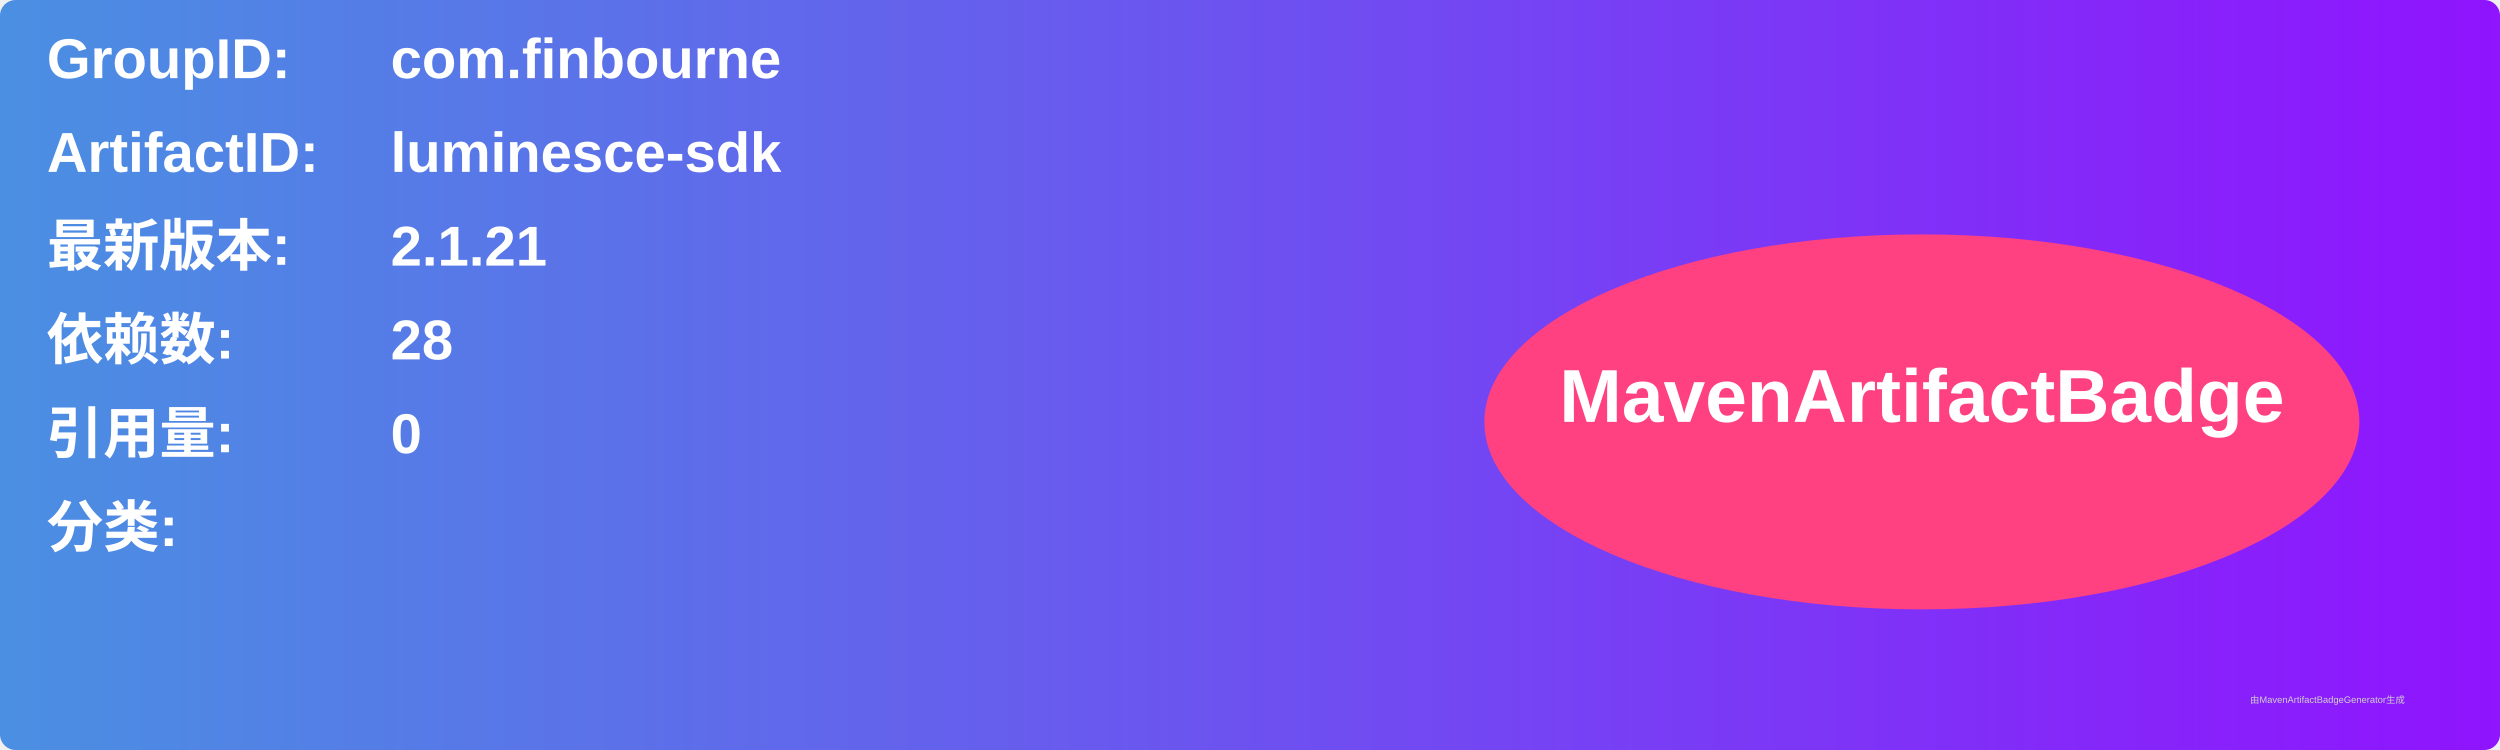
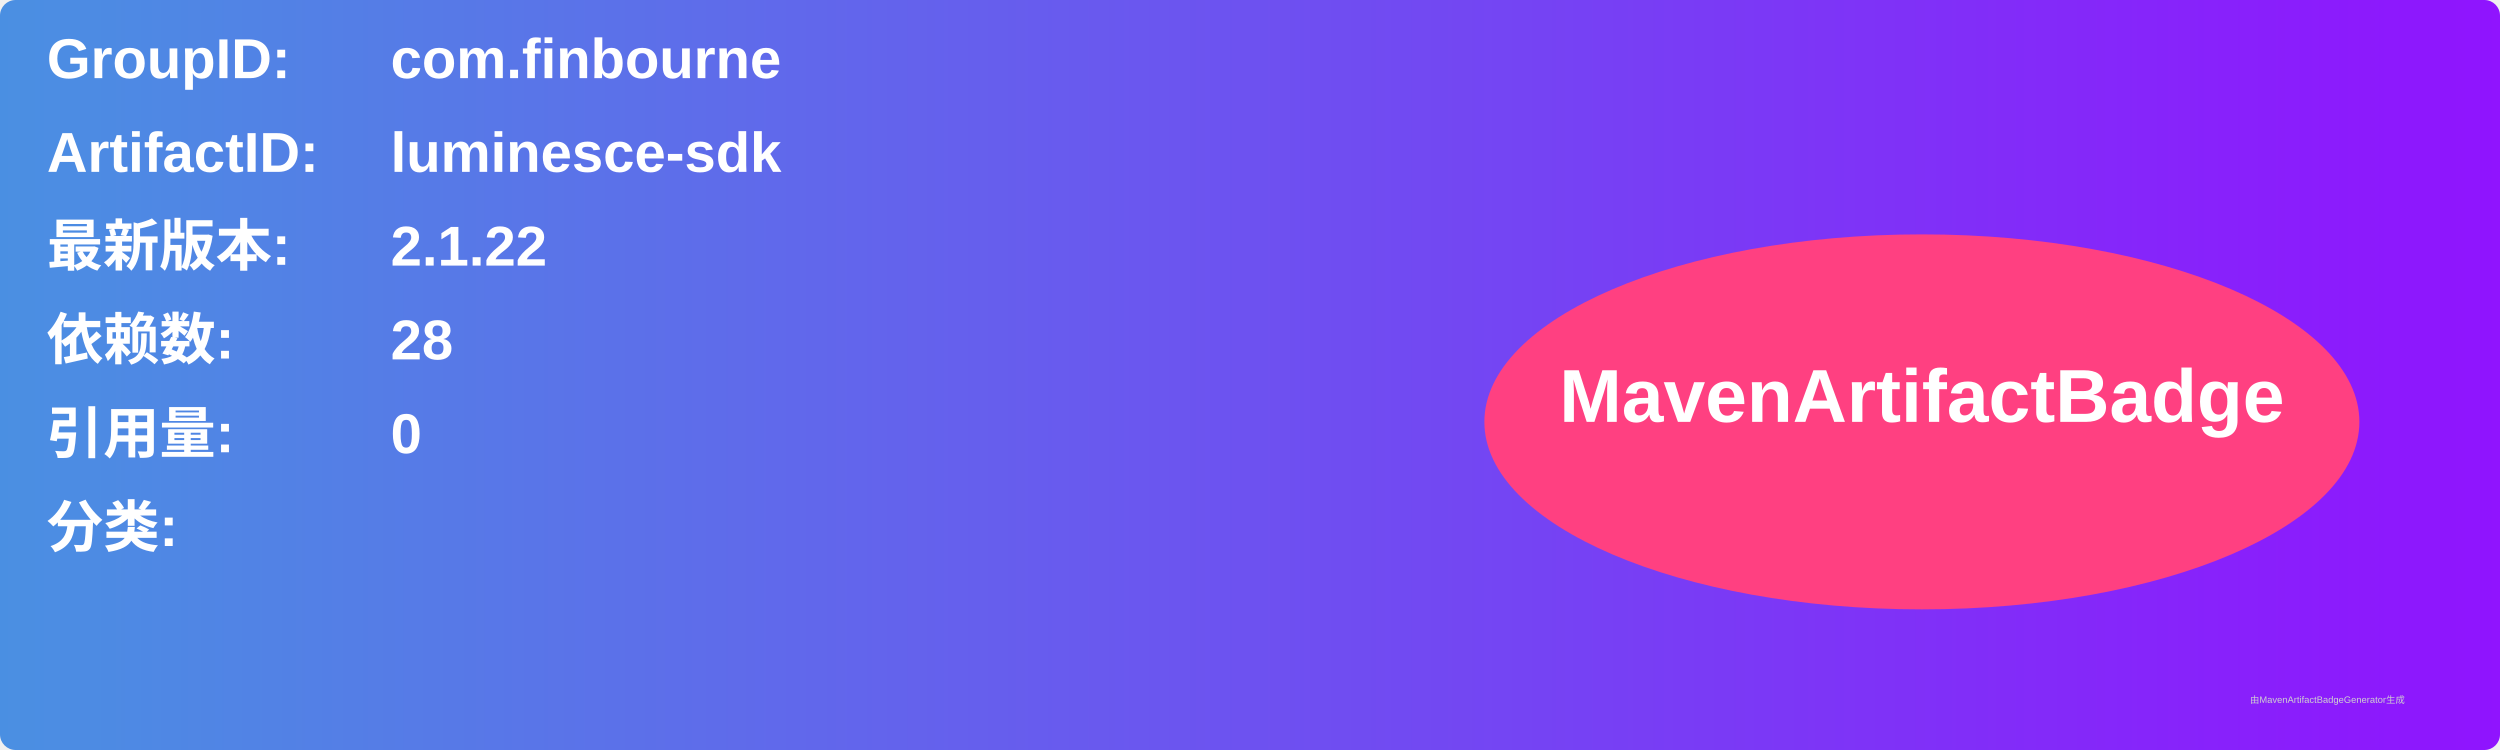
<svg xmlns="http://www.w3.org/2000/svg" width="800" height="240" viewBox="0 0 800 240">
  <linearGradient id="grad" x1="0%" y1="0%" x2="100%" y2="0%">
    <stop offset="0%" stop-color="#4a90e2" />
    <stop offset="100%" stop-color="#9013fe" />
  </linearGradient>
  <rect width="100%" height="100%" rx="5" ry="5" fill="url(#grad)" />
  <g transform="translate(15, 15)">
    <text x="0" y="10" font-family="Arial" font-size="18" fill="white" font-weight="bold" width="260">GroupID:</text>
    <text x="110" y="10" font-family="Arial" font-size="18" fill="white" font-weight="bold" width="460">com.finbourne</text>
    <text x="0" y="40" font-family="Arial" font-size="18" fill="white" font-weight="bold" width="260">ArtifactID:</text>
    <text x="110" y="40" font-family="Arial" font-size="18" fill="white" font-weight="bold" width="460">luminesce-sdk</text>
    <text x="0" y="70" font-family="Arial" font-size="18" fill="white" font-weight="bold">最新版本:</text>
    <text x="110" y="70" font-family="Arial" font-size="18" fill="white" font-weight="bold">
-       <tspan font-weight="bold">2.1.21</tspan>
+       <tspan font-weight="bold">2.1.22</tspan>
    </text>
    <text x="0" y="100" font-family="Arial" font-size="18" fill="white" font-weight="bold">依赖数: </text>
    <text x="110" y="100" font-family="Arial" font-size="18" fill="white">
      <tspan font-weight="bold">28</tspan>
    </text>
    <text x="0" y="130" font-family="Arial" font-size="18" fill="white" font-weight="bold">引用量: </text>
    <text x="110" y="130" font-family="Arial" font-size="18" fill="white">
      <tspan font-weight="bold">0</tspan>
    </text>
    <text x="0" y="160" font-family="Arial" font-size="18" fill="white" font-weight="bold">分类:</text>
    <text x="10" y="190" font-family="Arial" font-size="10" fill="white">
      <tspan font-weight="bold" />
    </text>
    <ellipse cx="600" cy="120" rx="140" ry="60" fill="#ff4081" />
    <text x="600" y="120" text-anchor="middle" font-family="Arial" font-size="24" fill="white" font-weight="bold">MavenArtifactBadge</text>
  </g>
  <text x="720" y="225" font-family="Arial" font-size="3" fill="#d0d0d0">由MavenArtifactBadgeGenerator生成</text>
</svg>
